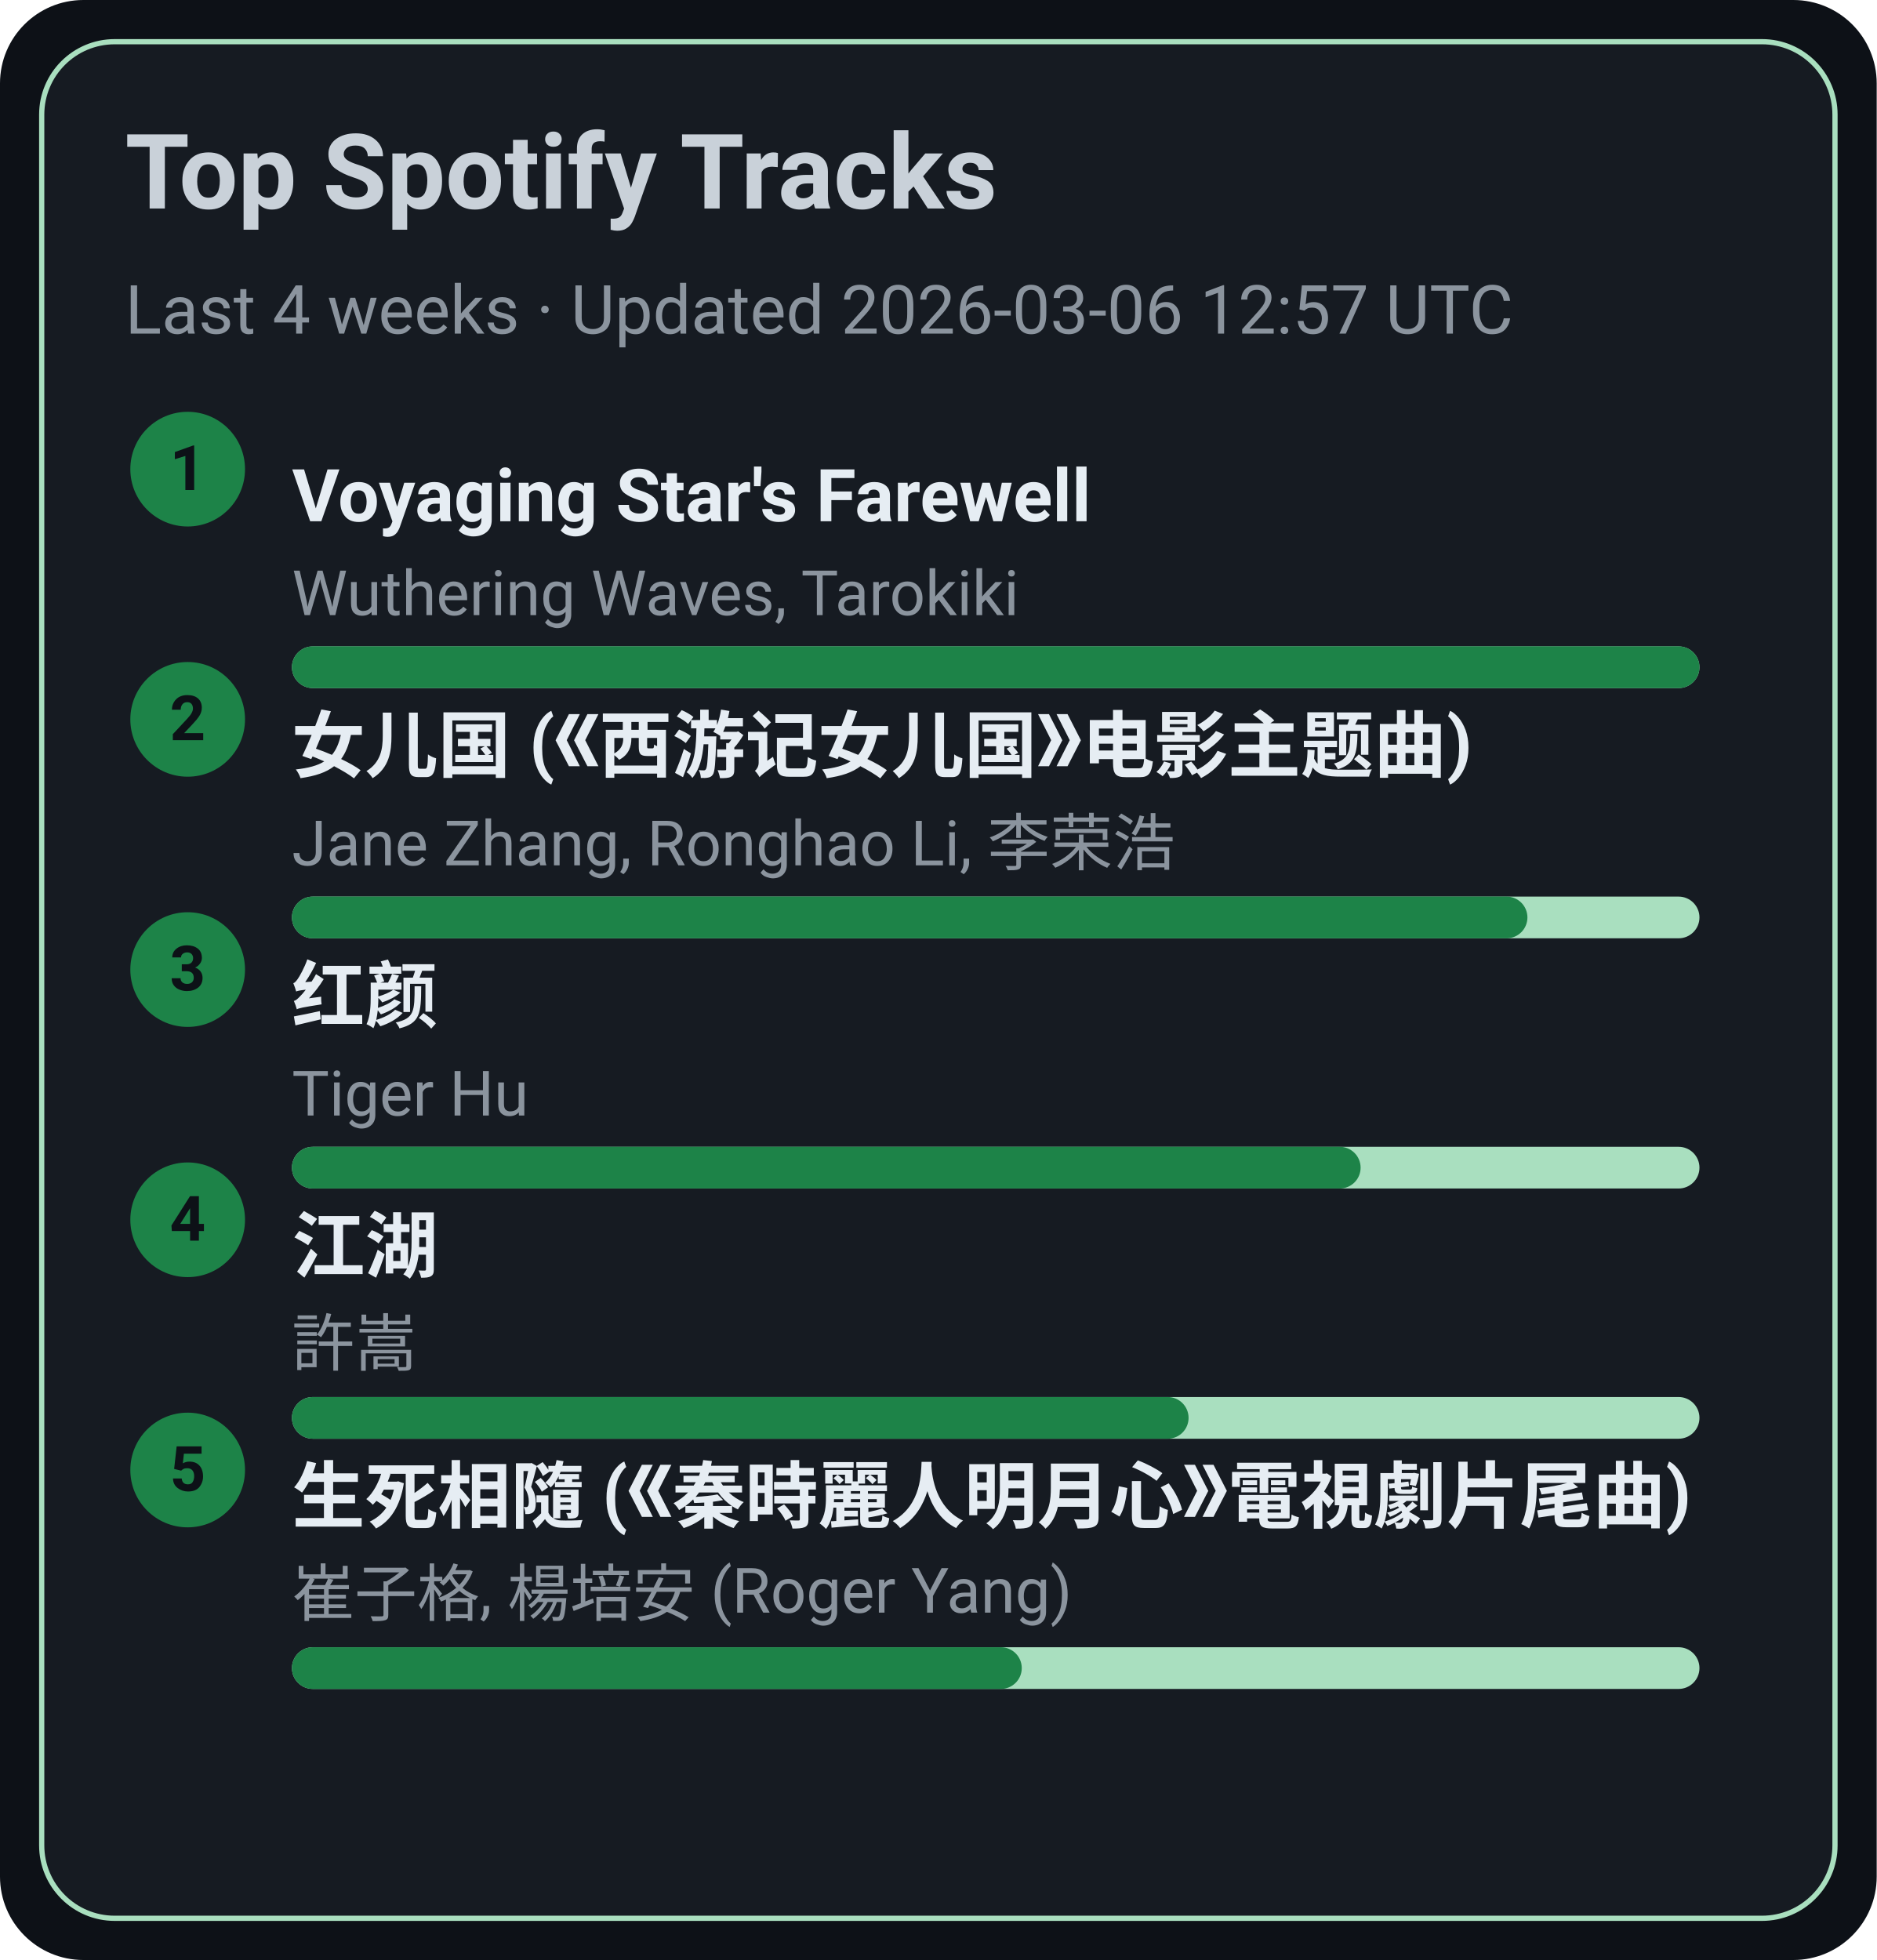
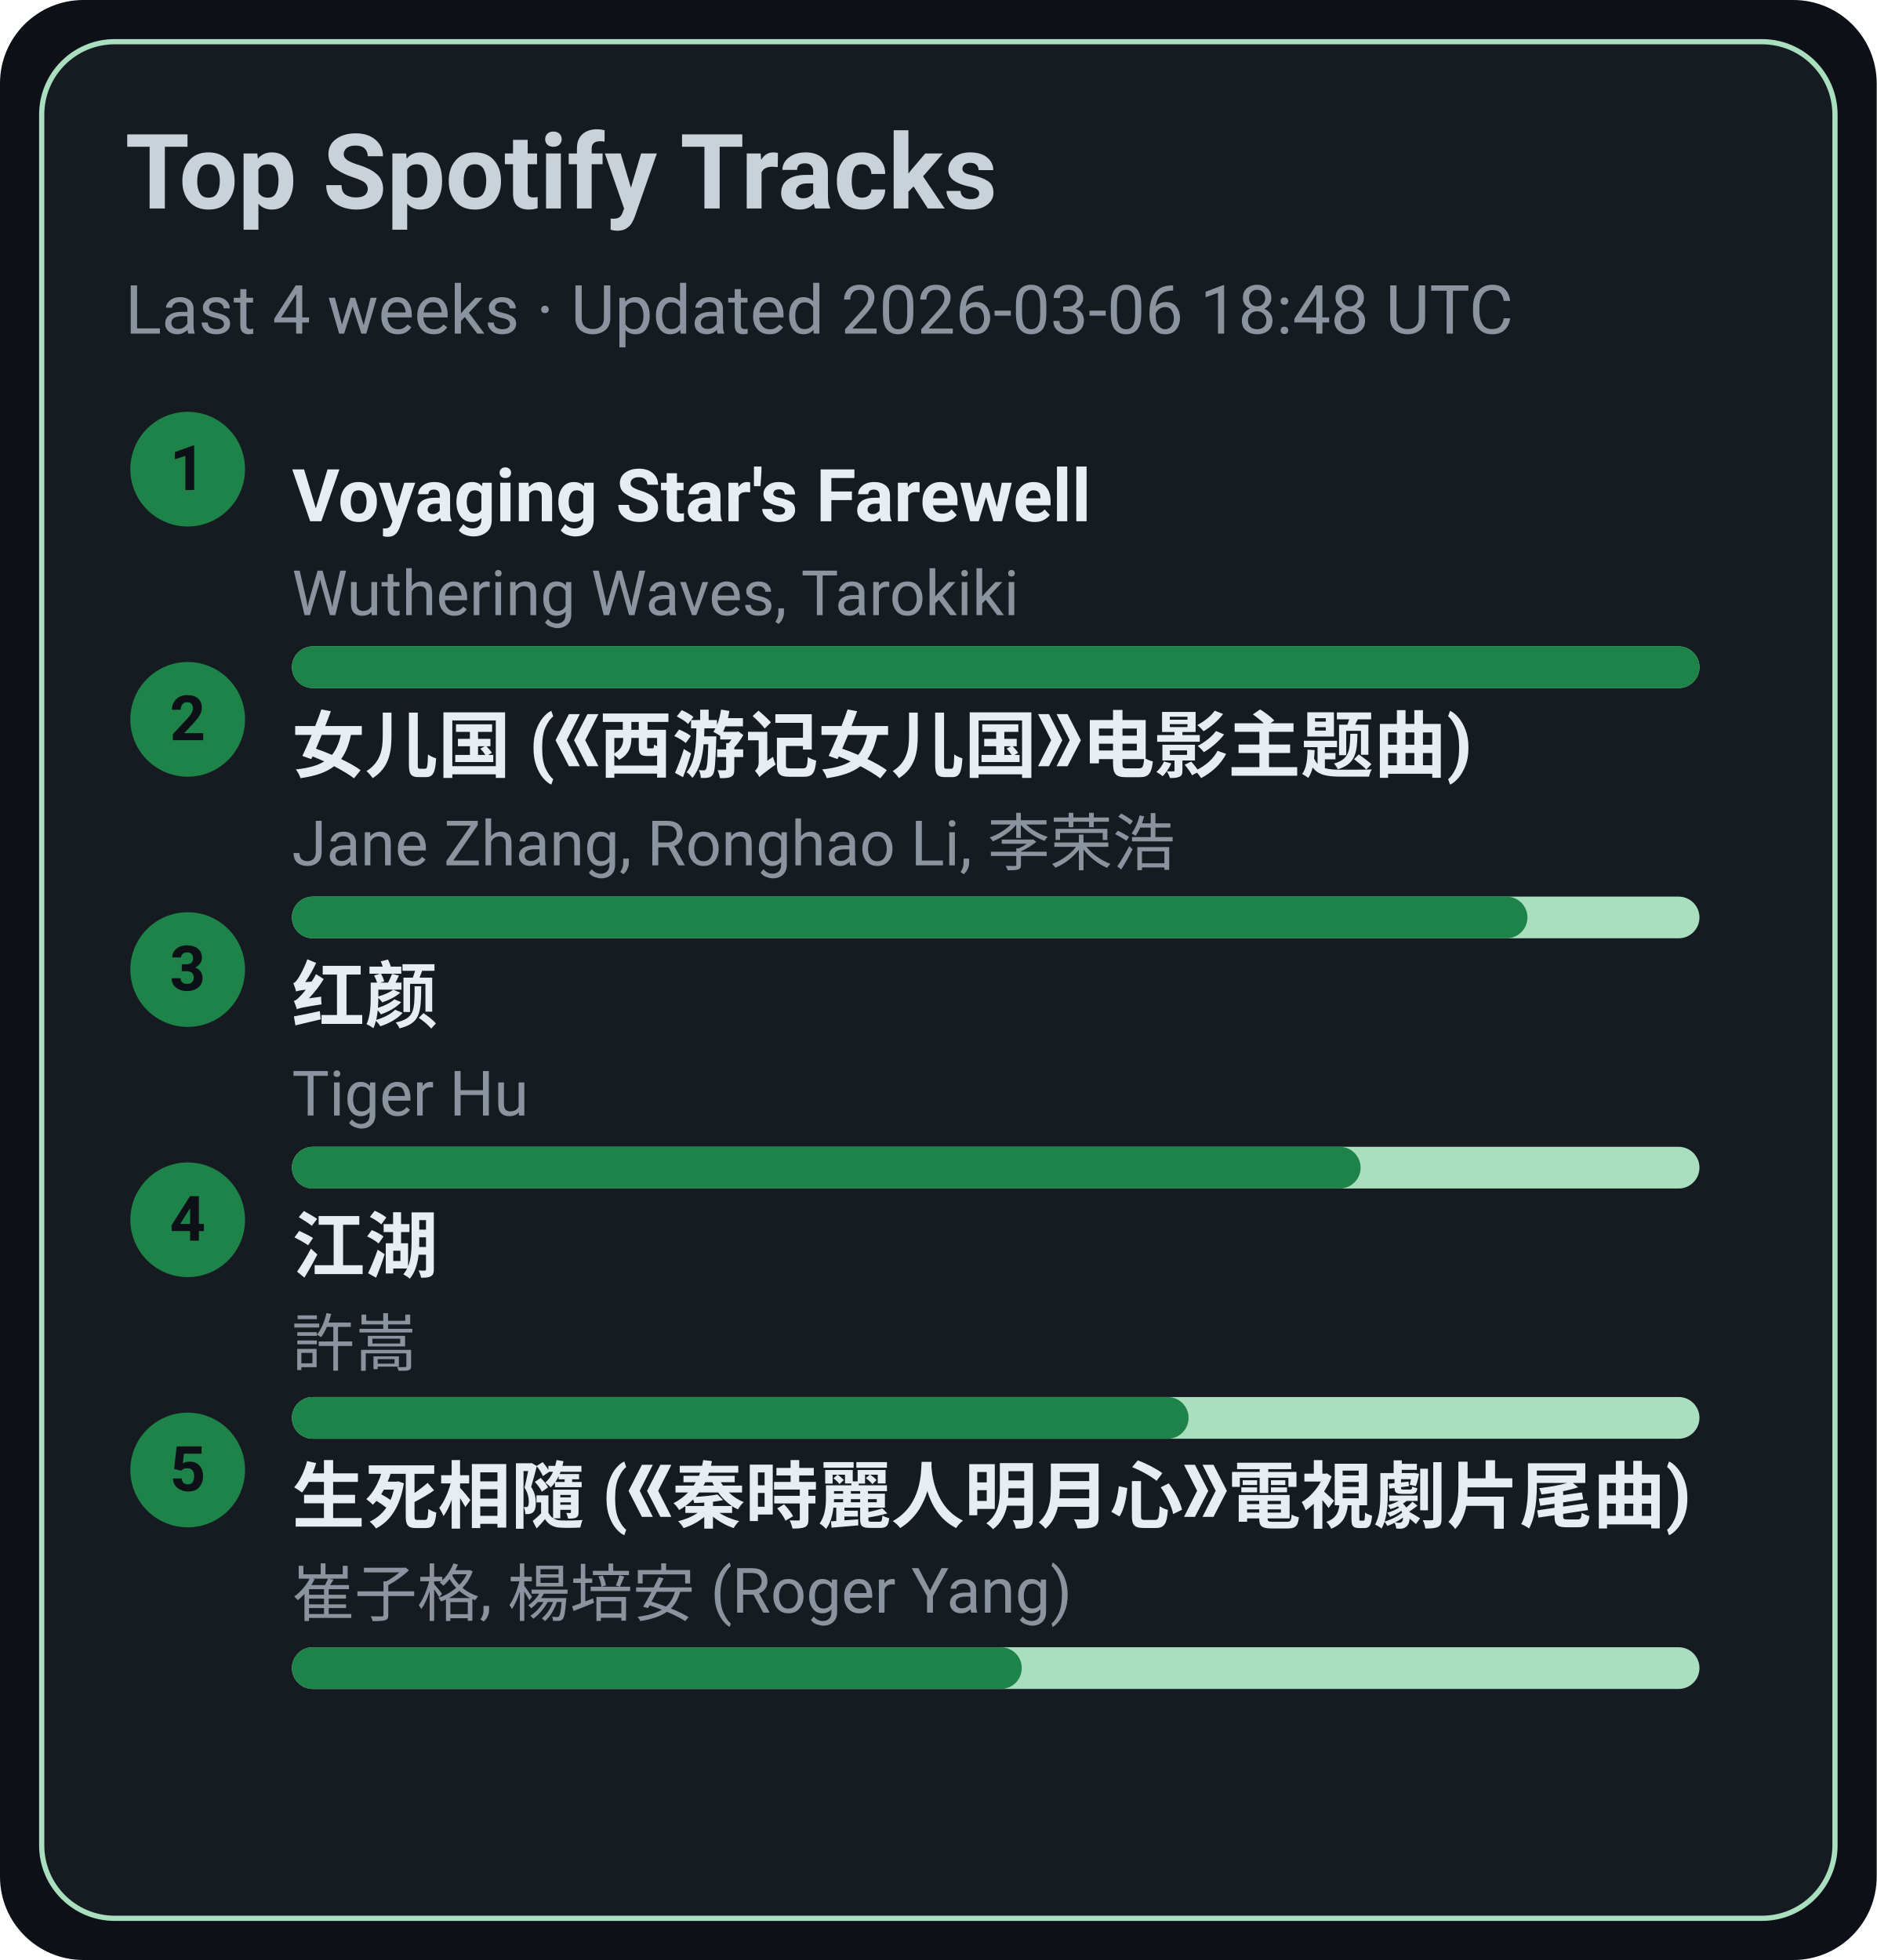
<svg xmlns="http://www.w3.org/2000/svg" width="360" height="376" viewBox="0 0 360 376">
  <style>text{font-family:-apple-system,BlinkMacSystemFont,Segoe UI,Roboto,Ubuntu,Helvetica Neue,Arial,Noto Sans,sans-serif}</style>
  <rect width="360" height="376" rx="16" fill="#0d1117" />
  <rect x="8" y="8" width="344" height="360" rx="14" fill="#161b22" stroke="#A9DFBF" />
  <text x="24" y="40" font-size="20" fill="#c9d1d9" font-weight="600">Top Spotify Tracks</text>
-   <text x="24" y="64" font-size="13" fill="#8b949e">Last 4 weeks · Updated 2026-03-06 12:57 UTC</text>
+   <text x="24" y="64" font-size="13" fill="#8b949e">Last 4 weeks · Updated 2026-03-06 18:48 UTC</text>
  <circle cx="36" cy="90" r="11" fill="#1D8348" />
  <text x="36" y="94" text-anchor="middle" font-size="12" fill="#0d1117" font-weight="700">1</text>
  <a href="https://open.spotify.com/track/3uI2KolgU1Pt41ywffsggr" target="_blank" rel="noopener noreferrer">
    <text x="56" y="100" font-size="14" fill="#e6edf3" font-weight="600">Voyaging Star's Farewell</text>
  </a>
  <text x="56" y="118" font-size="12" fill="#8b949e">Wuthering Waves, Tarokiki</text>
  <rect x="56" y="124" width="270" height="8" rx="4" fill="#A9DFBF" />
  <rect x="56" y="124" width="270" height="8" rx="4" fill="#1D8348" />
  <circle cx="36" cy="138" r="11" fill="#1D8348" />
  <text x="36" y="142" text-anchor="middle" font-size="12" fill="#0d1117" font-weight="700">2</text>
  <a href="https://open.spotify.com/track/5vfCdwOheQGcrR91ATpL2k" target="_blank" rel="noopener noreferrer">
    <text x="56" y="148" font-size="14" fill="#e6edf3" font-weight="600">女儿国 (《西游记女儿国》电影主题曲)</text>
  </a>
  <text x="56" y="166" font-size="12" fill="#8b949e">Jane Zhang, Ronghao Li, 李荣浩</text>
  <rect x="56" y="172" width="270" height="8" rx="4" fill="#A9DFBF" />
  <rect x="56" y="172" width="237" height="8" rx="4" fill="#1D8348" />
  <circle cx="36" cy="186" r="11" fill="#1D8348" />
  <text x="36" y="190" text-anchor="middle" font-size="12" fill="#0d1117" font-weight="700">3</text>
  <a href="https://open.spotify.com/track/6Q7OE4tvrUOIvIDY2EC5Im" target="_blank" rel="noopener noreferrer">
    <text x="56" y="196" font-size="14" fill="#e6edf3" font-weight="600">红颜</text>
  </a>
  <text x="56" y="214" font-size="12" fill="#8b949e">Tiger Hu</text>
  <rect x="56" y="220" width="270" height="8" rx="4" fill="#A9DFBF" />
  <rect x="56" y="220" width="205" height="8" rx="4" fill="#1D8348" />
  <circle cx="36" cy="234" r="11" fill="#1D8348" />
  <text x="36" y="238" text-anchor="middle" font-size="12" fill="#0d1117" font-weight="700">4</text>
  <a href="https://open.spotify.com/track/03PCdwqajii1xgp7WIozzC" target="_blank" rel="noopener noreferrer">
    <text x="56" y="244" font-size="14" fill="#e6edf3" font-weight="600">江湖</text>
  </a>
  <text x="56" y="262" font-size="12" fill="#8b949e">許嵩</text>
  <rect x="56" y="268" width="270" height="8" rx="4" fill="#A9DFBF" />
  <rect x="56" y="268" width="172" height="8" rx="4" fill="#1D8348" />
  <circle cx="36" cy="282" r="11" fill="#1D8348" />
  <text x="36" y="286" text-anchor="middle" font-size="12" fill="#0d1117" font-weight="700">5</text>
  <a href="https://open.spotify.com/track/6qiDtcYiZOQ4HRuC8U55EM" target="_blank" rel="noopener noreferrer">
    <text x="56" y="292" font-size="14" fill="#e6edf3" font-weight="600">生死相隨 (《秦時麗人明月心》電視劇片尾曲)</text>
  </a>
  <text x="56" y="310" font-size="12" fill="#8b949e">崔子格, 楊培安 (Roger Yang)</text>
  <rect x="56" y="316" width="270" height="8" rx="4" fill="#A9DFBF" />
  <rect x="56" y="316" width="140" height="8" rx="4" fill="#1D8348" />
</svg>
